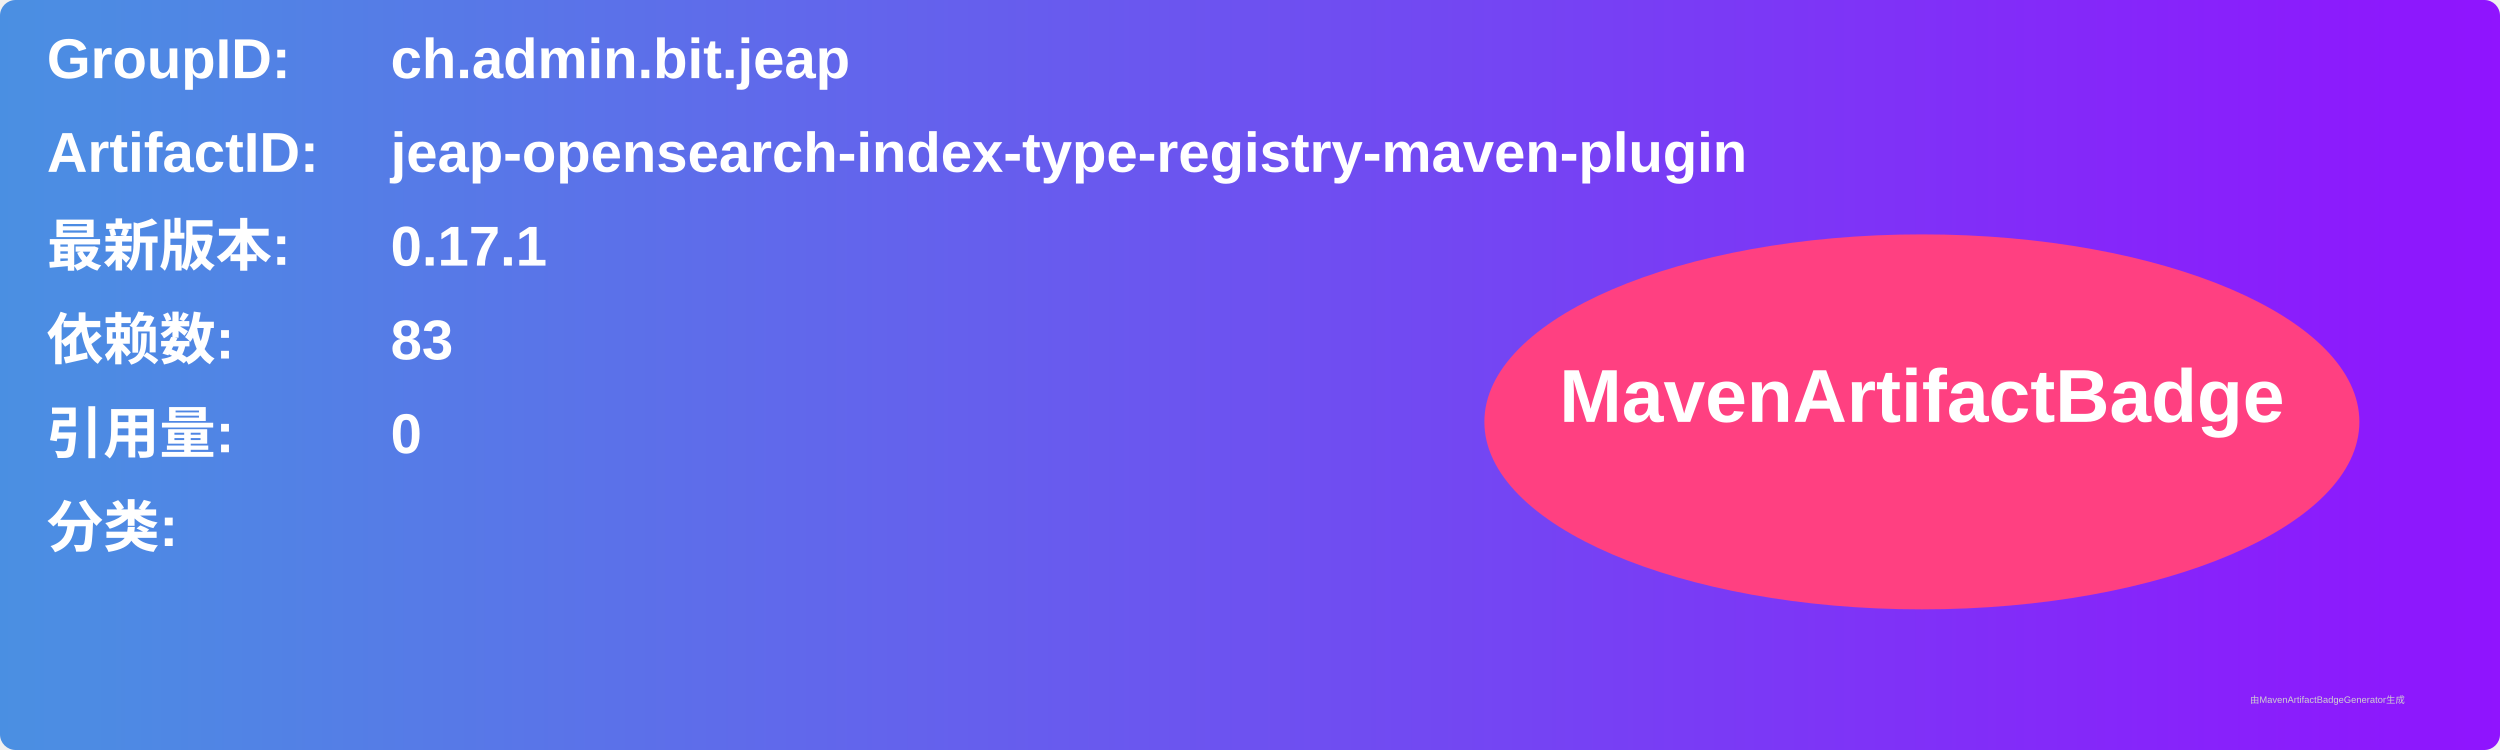
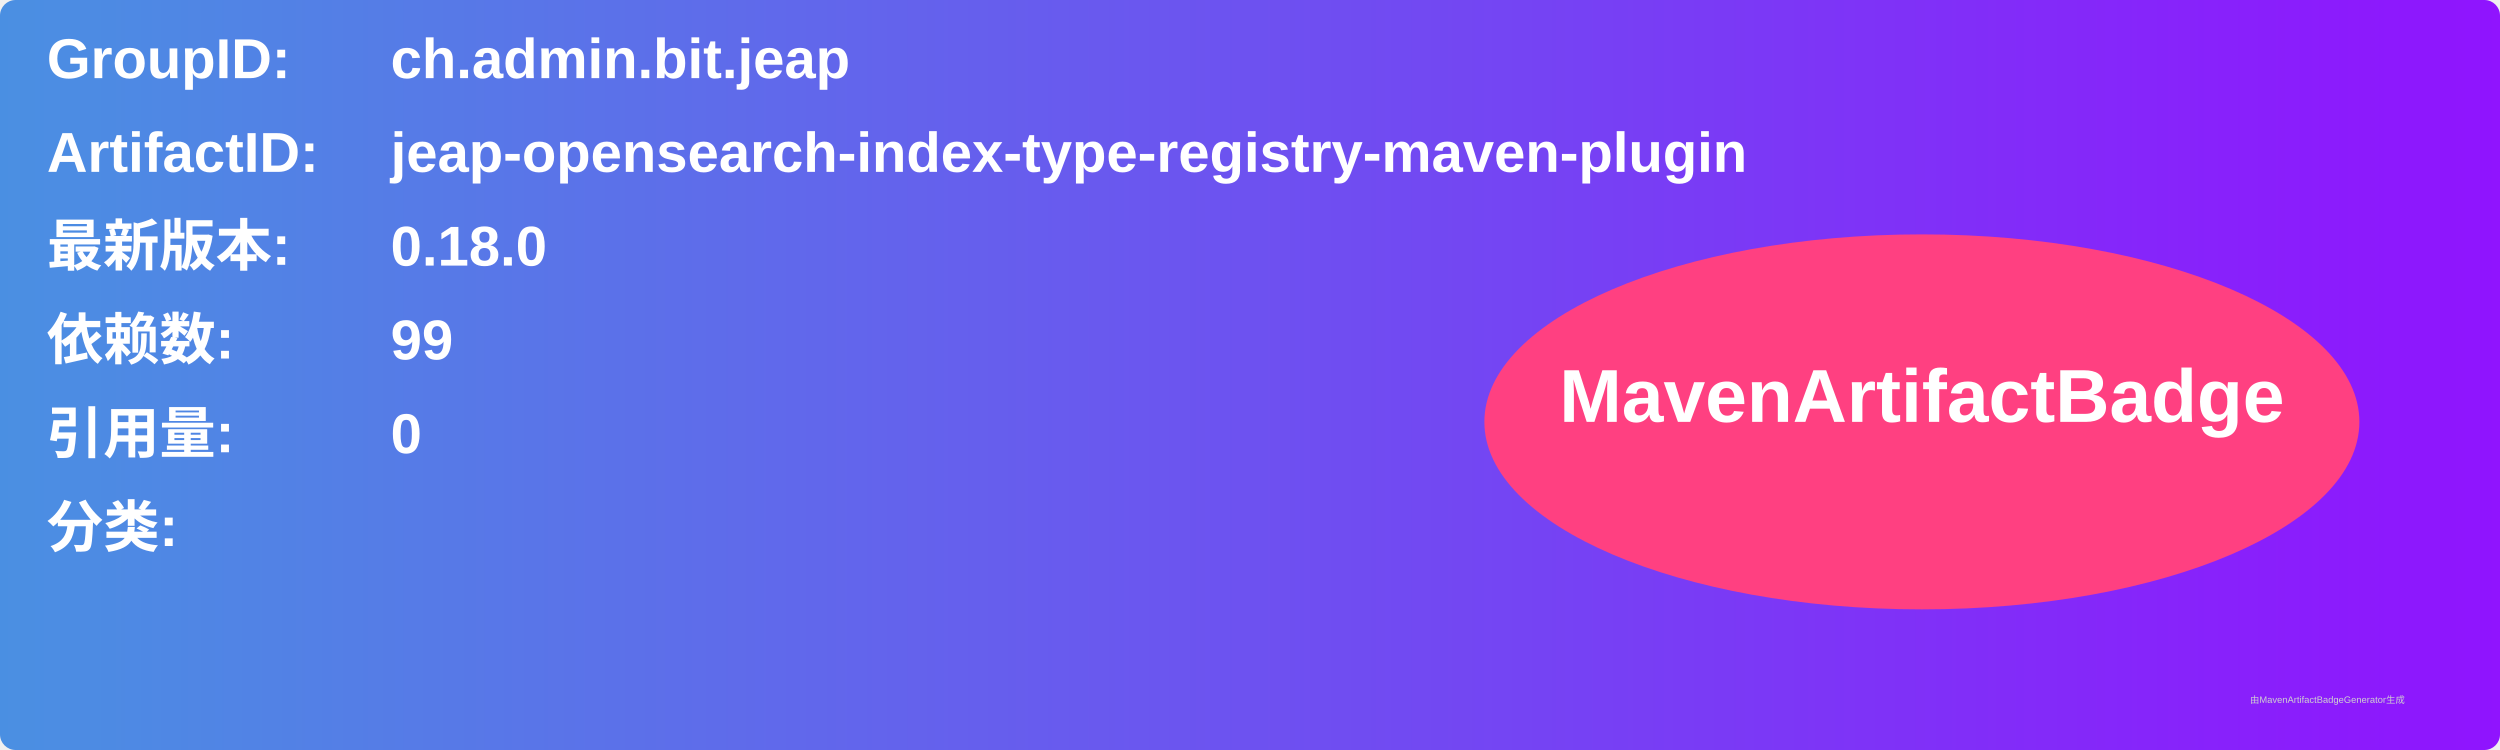
<svg xmlns="http://www.w3.org/2000/svg" width="800" height="240" viewBox="0 0 800 240">
  <linearGradient id="grad" x1="0%" y1="0%" x2="100%" y2="0%">
    <stop offset="0%" stop-color="#4a90e2" />
    <stop offset="100%" stop-color="#9013fe" />
  </linearGradient>
  <rect width="100%" height="100%" rx="5" ry="5" fill="url(#grad)" />
  <g transform="translate(15, 15)">
    <text x="0" y="10" font-family="Arial" font-size="18" fill="white" font-weight="bold" width="260">GroupID:</text>
    <text x="110" y="10" font-family="Arial" font-size="18" fill="white" font-weight="bold" width="460">ch.admin.bit.jeap</text>
    <text x="0" y="40" font-family="Arial" font-size="18" fill="white" font-weight="bold" width="260">ArtifactID:</text>
    <text x="110" y="40" font-family="Arial" font-size="18" fill="white" font-weight="bold" width="460">jeap-opensearch-index-type-registry-maven-plugin</text>
    <text x="0" y="70" font-family="Arial" font-size="18" fill="white" font-weight="bold">最新版本:</text>
    <text x="110" y="70" font-family="Arial" font-size="18" fill="white" font-weight="bold">
-       <tspan font-weight="bold">0.17.1</tspan>
+       <tspan font-weight="bold">0.18.0</tspan>
    </text>
    <text x="0" y="100" font-family="Arial" font-size="18" fill="white" font-weight="bold">依赖数: </text>
    <text x="110" y="100" font-family="Arial" font-size="18" fill="white">
-       <tspan font-weight="bold">83</tspan>
+       <tspan font-weight="bold">99</tspan>
    </text>
    <text x="0" y="130" font-family="Arial" font-size="18" fill="white" font-weight="bold">引用量: </text>
    <text x="110" y="130" font-family="Arial" font-size="18" fill="white">
      <tspan font-weight="bold">0</tspan>
    </text>
    <text x="0" y="160" font-family="Arial" font-size="18" fill="white" font-weight="bold">分类:</text>
    <text x="10" y="190" font-family="Arial" font-size="10" fill="white">
      <tspan font-weight="bold" />
    </text>
    <ellipse cx="600" cy="120" rx="140" ry="60" fill="#ff4081" />
    <text x="600" y="120" text-anchor="middle" font-family="Arial" font-size="24" fill="white" font-weight="bold">MavenArtifactBadge</text>
  </g>
  <text x="720" y="225" font-family="Arial" font-size="3" fill="#d0d0d0">由MavenArtifactBadgeGenerator生成</text>
</svg>
